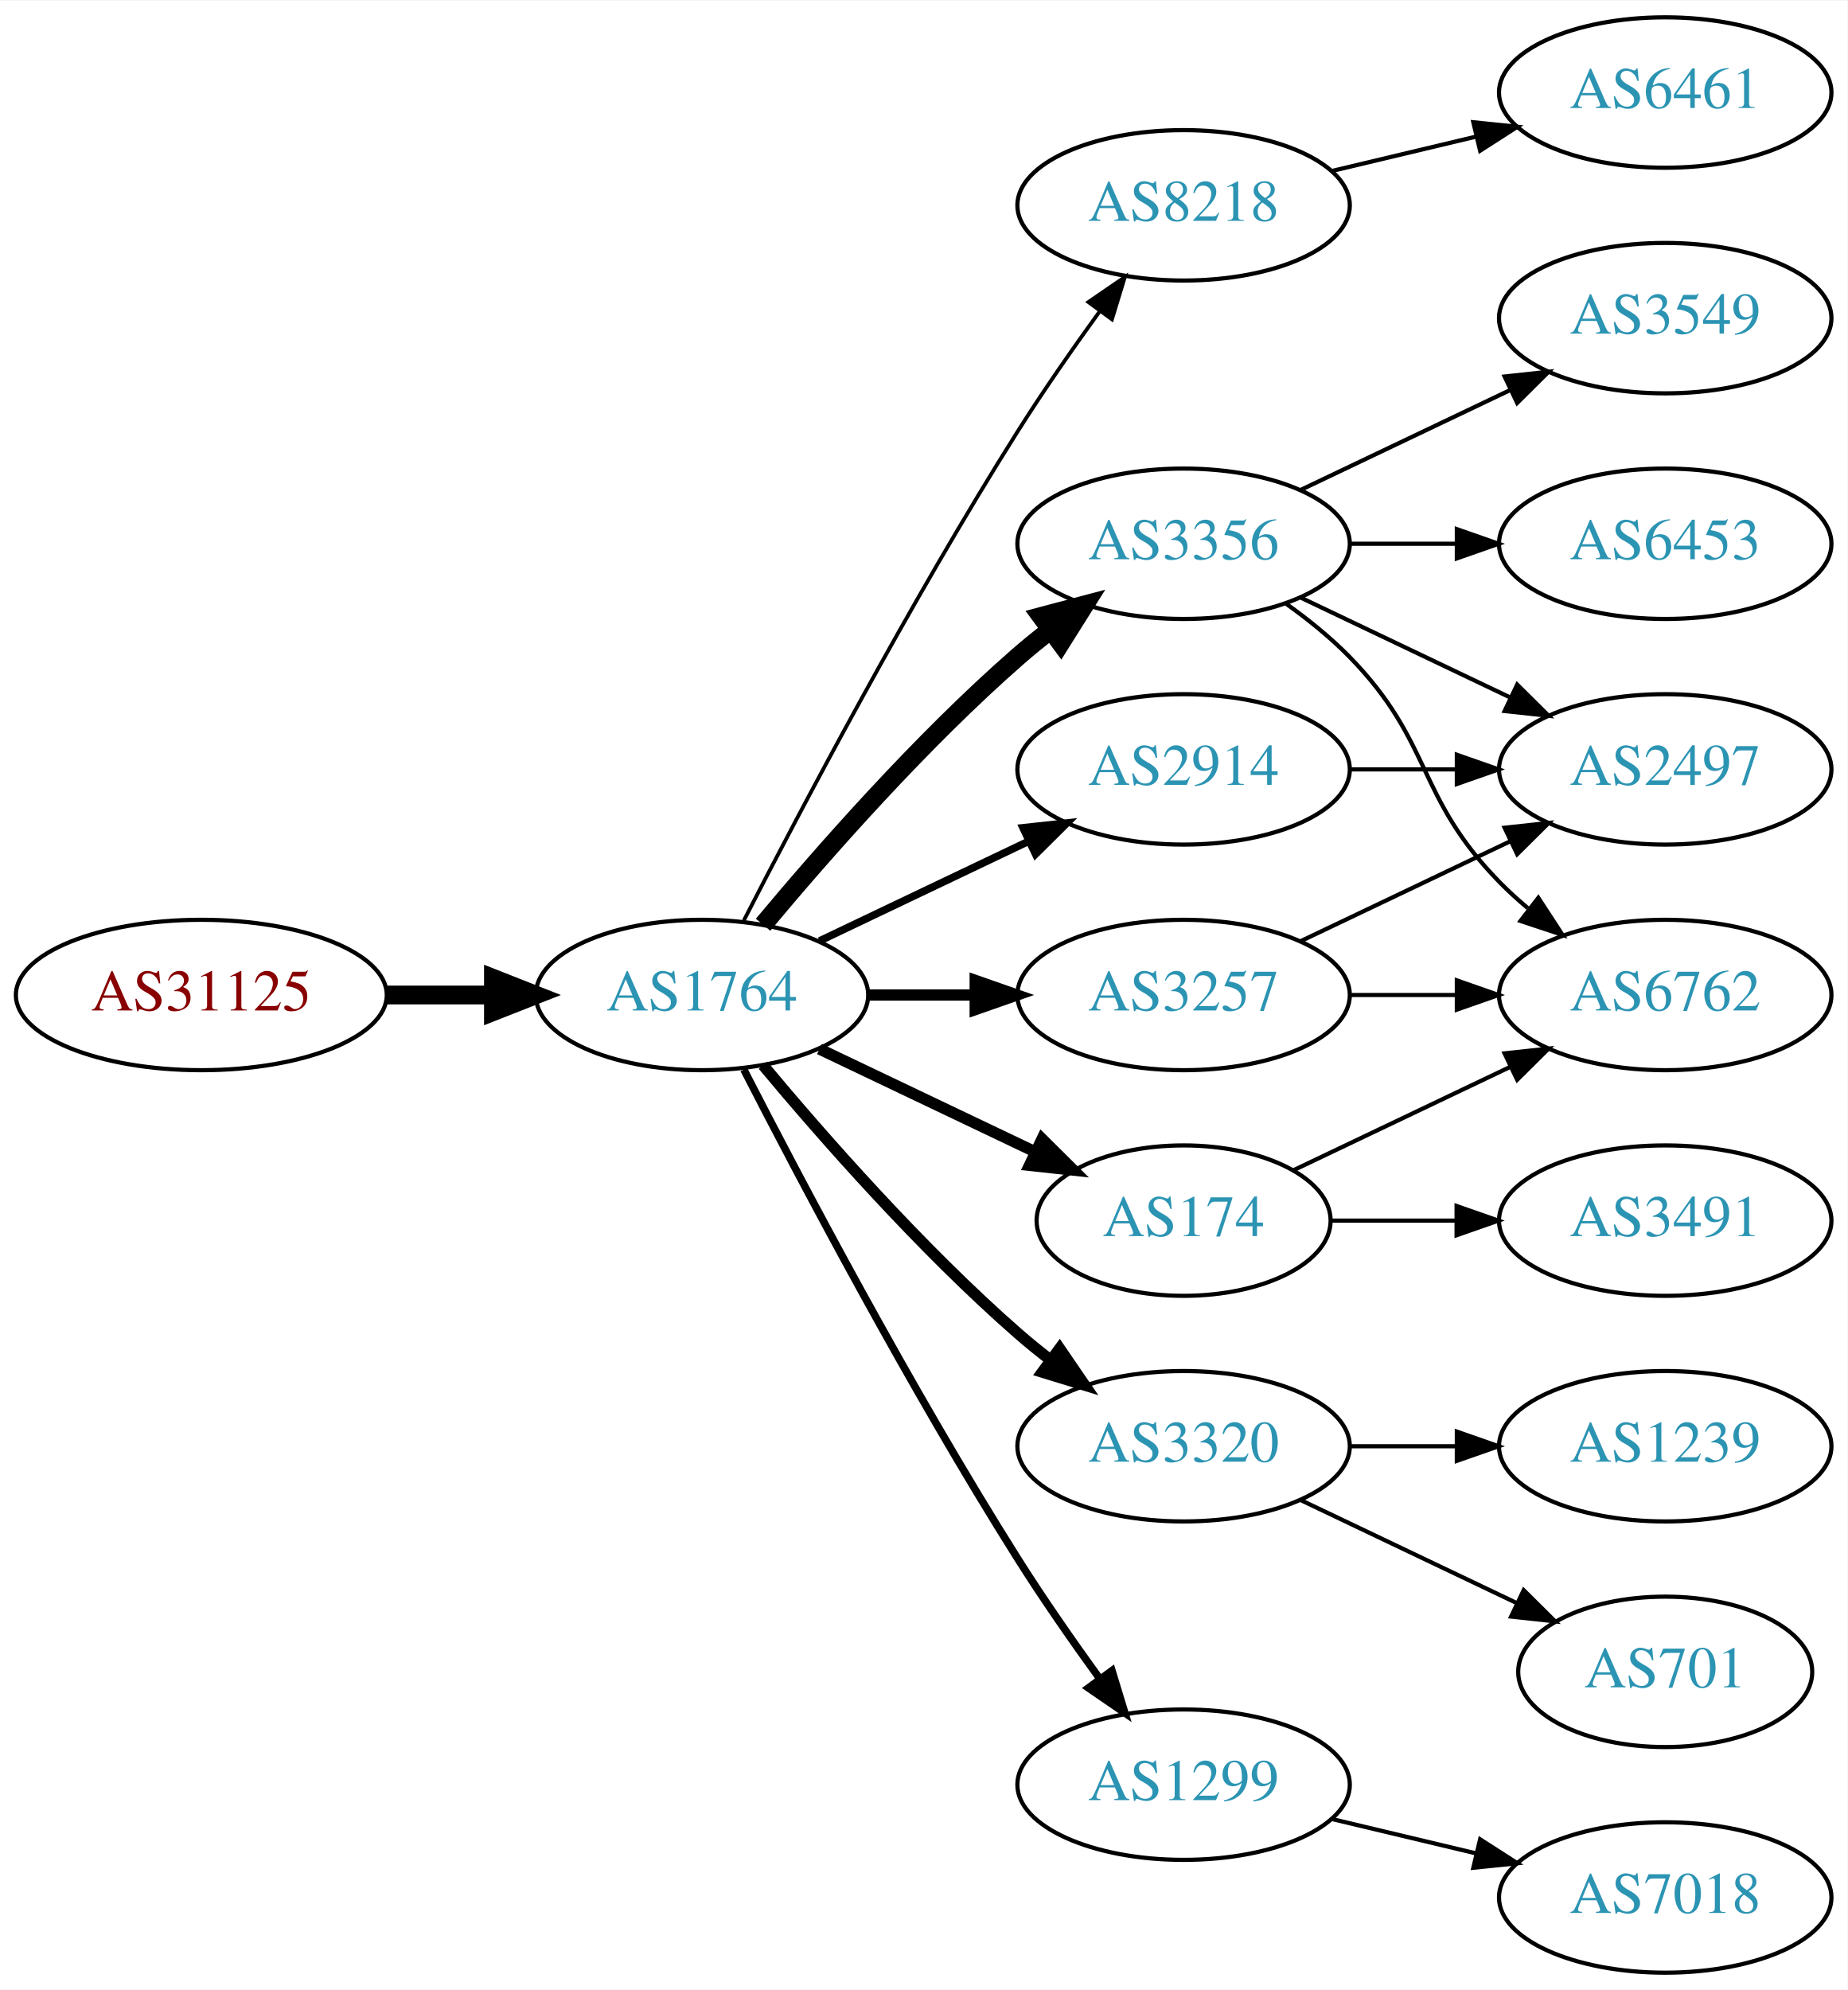
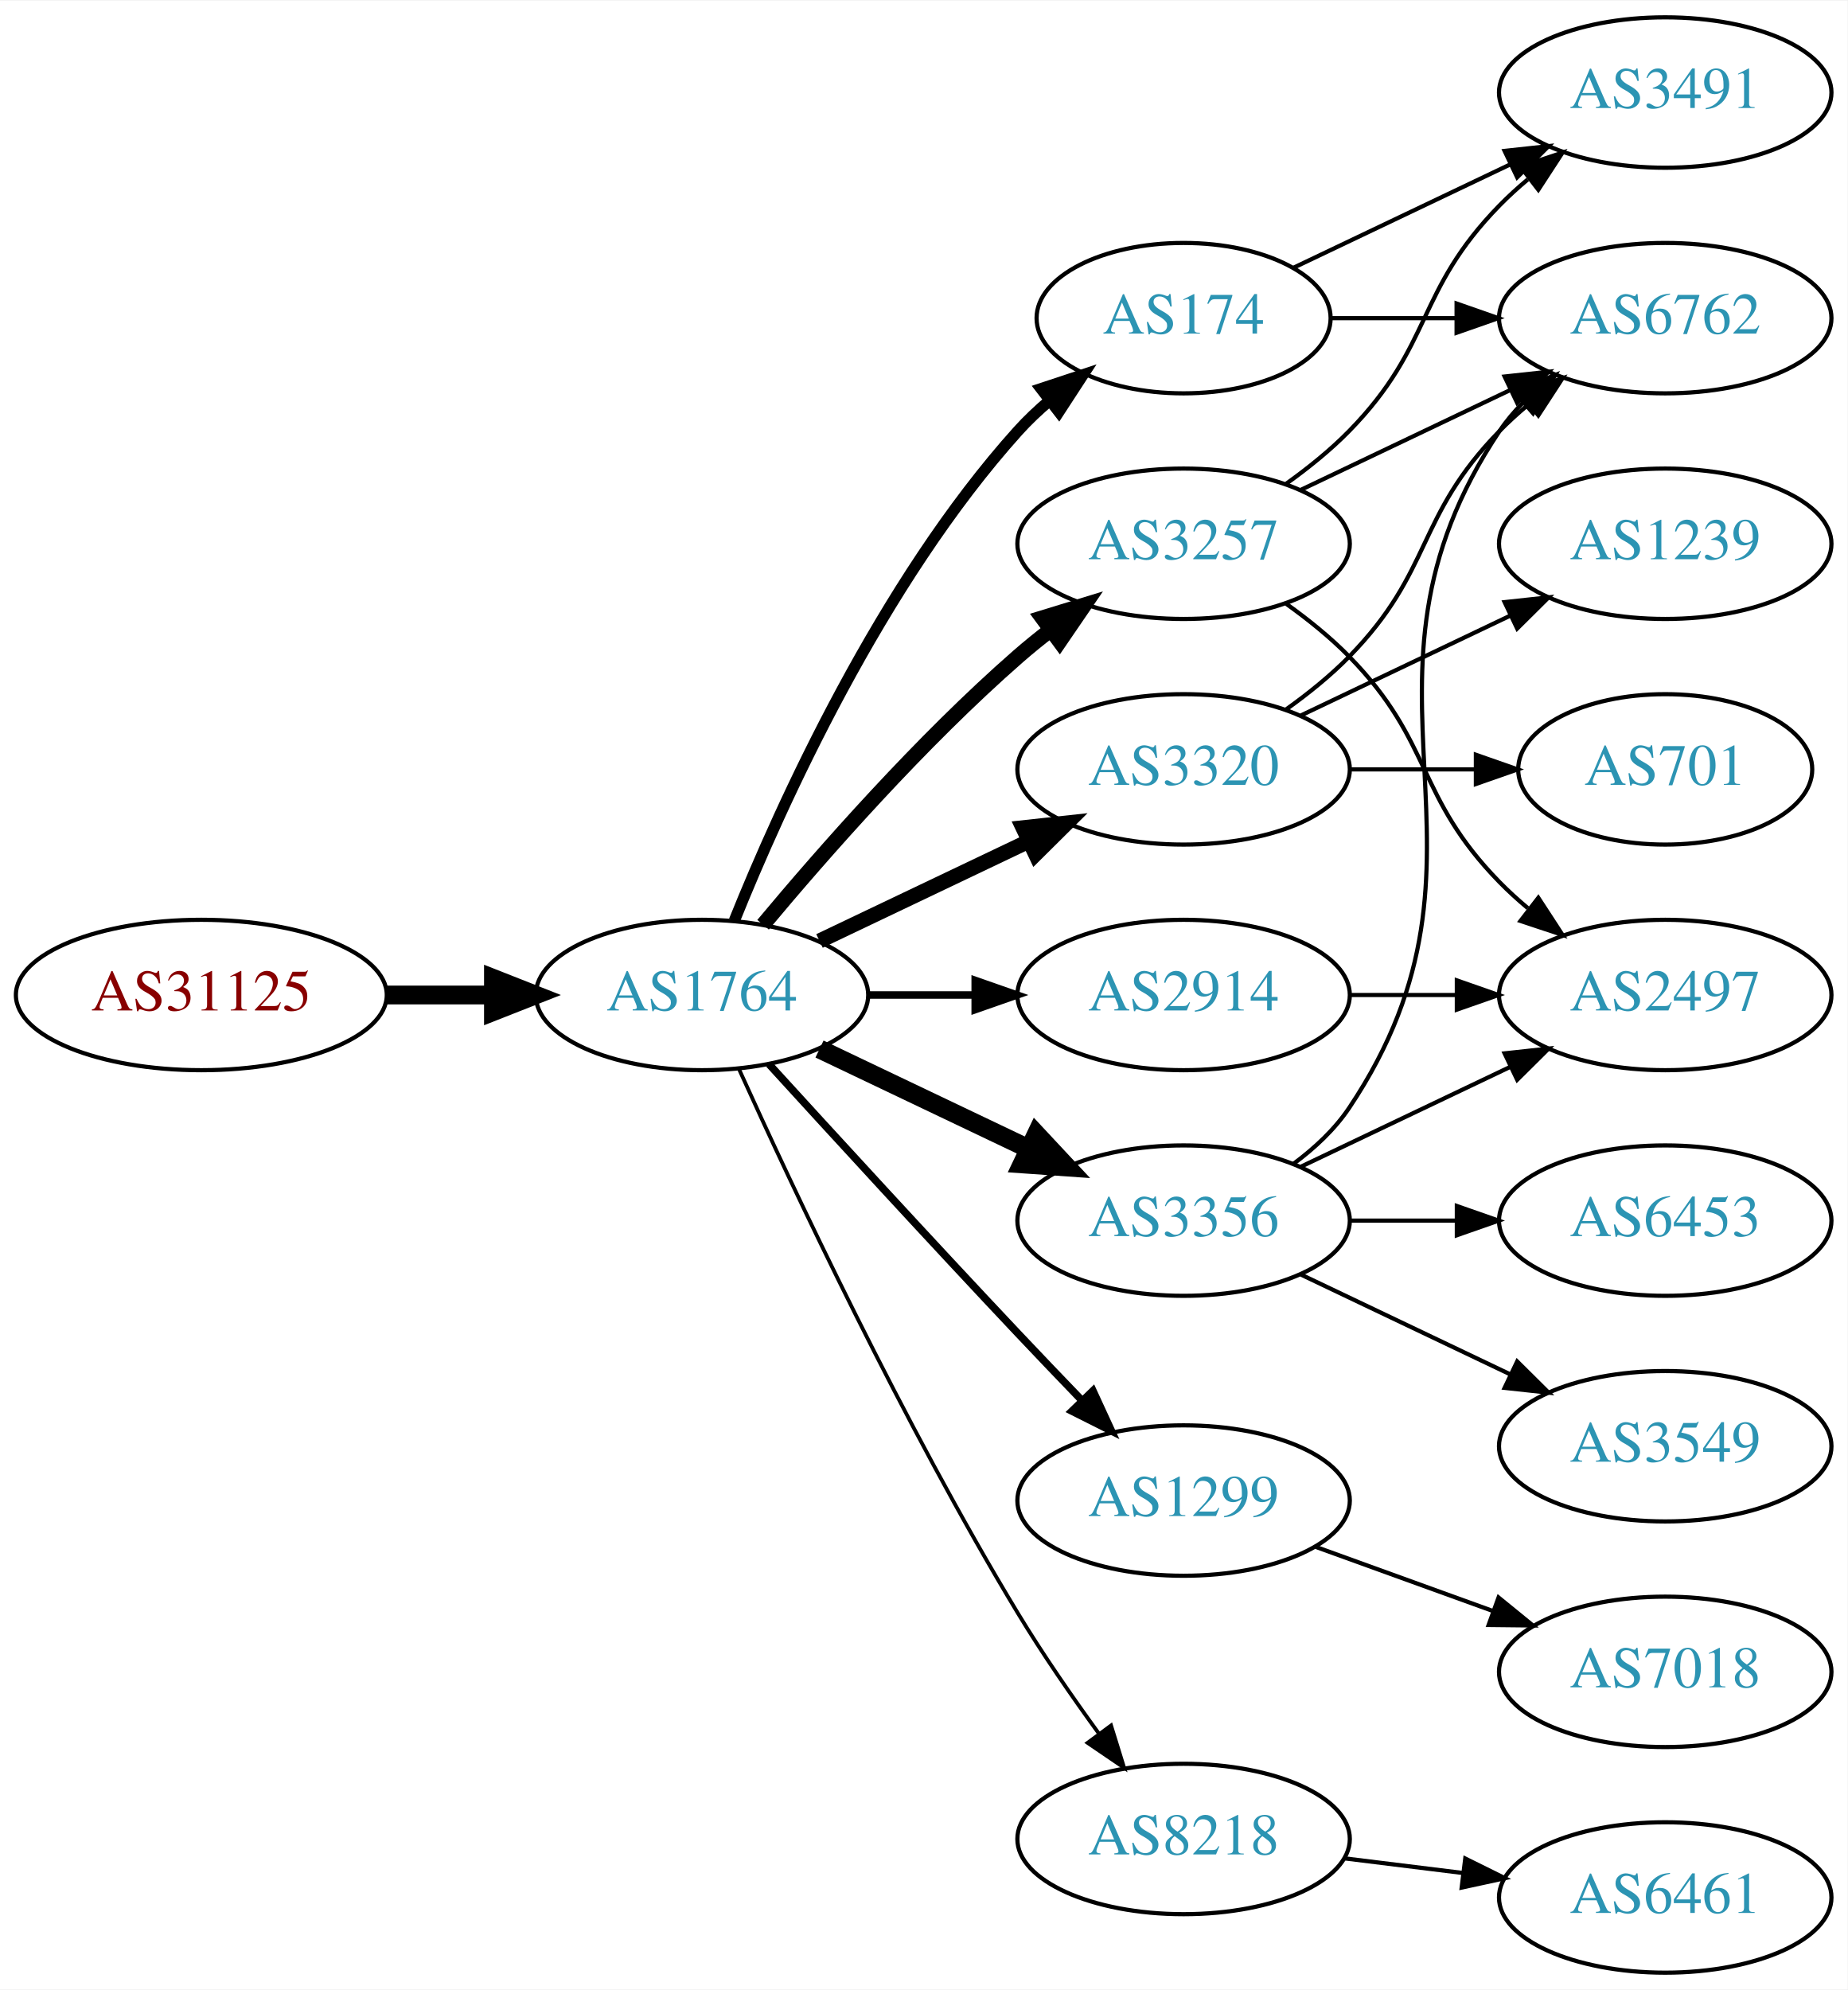
<svg xmlns="http://www.w3.org/2000/svg" xmlns:xlink="http://www.w3.org/1999/xlink" width="442pt" height="476pt" viewBox="0.00 0.00 442.27 476.00">
  <g id="graph0" class="graph" transform="scale(1 1) rotate(0) translate(4 472)">
    <polygon fill="white" stroke="none" points="-4,4 -4,-472 438.271,-472 438.271,4 -4,4" />
    <g id="node1" class="node">
      <g id="a_node1">
        <a xlink:href="/asn/31125" xlink:title="AS31125 ~ Linetec GmbH [AT]">
          <ellipse fill="#ffffff" stroke="black" cx="44.196" cy="-234" rx="44.393" ry="18" />
          <text text-anchor="middle" x="44.196" y="-230.3" font-family="Times,serif" font-size="14.00" fill="#880000">AS31125</text>
        </a>
      </g>
    </g>
    <g id="node2" class="node">
      <g id="a_node2">
        <a xlink:href="/asn/1764" xlink:title="AS1764 ~ NEXTLAYER-AS [AT]">
          <ellipse fill="#ffffff" stroke="black" cx="164.039" cy="-234" rx="39.794" ry="18" />
          <text text-anchor="middle" x="164.039" y="-230.3" font-family="Times,serif" font-size="14.00" fill="#2c94b3">AS1764</text>
        </a>
      </g>
    </g>
    <g id="edge1" class="edge">
      <path fill="none" stroke="black" stroke-width="4.5" d="M88.407,-234C96.72,-234 105.482,-234 113.965,-234" />
      <polygon fill="black" stroke="black" stroke-width="4.5" points="114.123,-237.938 124.123,-234 114.123,-230.063 114.123,-237.938" />
    </g>
    <g id="node3" class="node">
      <g id="a_node3">
-         <a xlink:href="/asn/8218" xlink:title="AS8218 ~ legacy Neotelecoms [FR]">
-           <ellipse fill="#ffffff" stroke="black" cx="279.332" cy="-423" rx="39.794" ry="18" />
-           <text text-anchor="middle" x="279.332" y="-419.3" font-family="Times,serif" font-size="14.00" fill="#2c94b3">AS8218</text>
+         <a xlink:href="/asn/174" xlink:title="AS174 ~ Cogent Communications [US]">
+           <ellipse fill="#ffffff" stroke="black" cx="279.332" cy="-396" rx="35.194" ry="18" />
+           <text text-anchor="middle" x="279.332" y="-392.3" font-family="Times,serif" font-size="14.00" fill="#2c94b3">AS174</text>
        </a>
      </g>
    </g>
    <g id="edge2" class="edge">
-       <path fill="none" stroke="black" stroke-width="0.9" d="M174.065,-251.852C187.501,-278.055 213.95,-328.237 239.685,-369 245.748,-378.604 252.868,-388.813 259.333,-397.739" />
-       <polygon fill="black" stroke="black" stroke-width="0.9" points="256.54,-399.848 265.276,-405.843 262.185,-395.709 256.54,-399.848" />
+       <path fill="none" stroke="black" stroke-width="2.7" d="M171.786,-251.787C182.837,-279.243 206.891,-332.578 239.685,-369 242.001,-371.572 244.606,-374.03 247.341,-376.343" />
+       <polygon fill="black" stroke="black" stroke-width="2.7" points="245.207,-379.117 255.264,-382.448 249.479,-373.572 245.207,-379.117" />
    </g>
    <g id="node4" class="node">
      <g id="a_node4">
-         <a xlink:href="/asn/2914" xlink:title="AS2914 ~ NTT America, Inc. [US]">
-           <ellipse fill="#ffffff" stroke="black" cx="279.332" cy="-288" rx="39.794" ry="18" />
-           <text text-anchor="middle" x="279.332" y="-284.3" font-family="Times,serif" font-size="14.00" fill="#2c94b3">AS2914</text>
+         <a xlink:href="/asn/1299" xlink:title="AS1299 ~ Telia Carrier [EU]">
+           <ellipse fill="#ffffff" stroke="black" cx="279.332" cy="-113" rx="39.794" ry="18" />
+           <text text-anchor="middle" x="279.332" y="-109.3" font-family="Times,serif" font-size="14.00" fill="#2c94b3">AS1299</text>
        </a>
      </g>
    </g>
    <g id="edge3" class="edge">
-       <path fill="none" stroke="black" stroke-width="1.8" d="M192.175,-246.934C207.169,-254.081 225.99,-263.052 242.213,-270.785" />
-       <polygon fill="black" stroke="black" stroke-width="1.8" points="240.884,-274.028 251.417,-275.171 243.895,-267.709 240.884,-274.028" />
+       <path fill="none" stroke="black" stroke-width="1.8" d="M180.08,-217.45C195.076,-201.005 218.817,-175.115 239.685,-153 244.583,-147.809 249.874,-142.282 254.923,-137.045" />
+       <polygon fill="black" stroke="black" stroke-width="1.8" points="257.636,-139.274 262.072,-129.653 252.604,-134.407 257.636,-139.274" />
    </g>
    <g id="node5" class="node">
      <g id="a_node5">
-         <a xlink:href="/asn/3356" xlink:title="AS3356 ~ Level 3 Parent, LLC [US]">
+         <a xlink:href="/asn/3257" xlink:title="AS3257 ~ GTT [DE]">
          <ellipse fill="#ffffff" stroke="black" cx="279.332" cy="-342" rx="39.794" ry="18" />
-           <text text-anchor="middle" x="279.332" y="-338.3" font-family="Times,serif" font-size="14.00" fill="#2c94b3">AS3356</text>
+           <text text-anchor="middle" x="279.332" y="-338.3" font-family="Times,serif" font-size="14.00" fill="#2c94b3">AS3257</text>
        </a>
      </g>
    </g>
    <g id="edge4" class="edge">
-       <path fill="none" stroke="black" stroke-width="4.5" d="M178.669,-250.817C192.951,-267.929 216.498,-294.745 239.685,-315 242.151,-317.154 244.789,-319.294 247.487,-321.372" />
-       <polygon fill="black" stroke="black" stroke-width="4.5" points="245.252,-324.616 255.641,-327.37 249.919,-318.273 245.252,-324.616" />
+       <path fill="none" stroke="black" stroke-width="3.6" d="M178.669,-250.817C192.951,-267.929 216.498,-294.745 239.685,-315 242.151,-317.154 244.789,-319.294 247.487,-321.372" />
+       <polygon fill="black" stroke="black" stroke-width="3.6" points="245.512,-324.264 255.641,-327.37 249.66,-318.625 245.512,-324.264" />
    </g>
    <g id="node6" class="node">
      <g id="a_node6">
-         <a xlink:href="/asn/174" xlink:title="AS174 ~ Cogent Communications [US]">
-           <ellipse fill="#ffffff" stroke="black" cx="279.332" cy="-180" rx="35.194" ry="18" />
-           <text text-anchor="middle" x="279.332" y="-176.3" font-family="Times,serif" font-size="14.00" fill="#2c94b3">AS174</text>
+         <a xlink:href="/asn/3320" xlink:title="AS3320 ~ DTAG [DE]">
+           <ellipse fill="#ffffff" stroke="black" cx="279.332" cy="-288" rx="39.794" ry="18" />
+           <text text-anchor="middle" x="279.332" y="-284.3" font-family="Times,serif" font-size="14.00" fill="#2c94b3">AS3320</text>
        </a>
      </g>
    </g>
    <g id="edge5" class="edge">
-       <path fill="none" stroke="black" stroke-width="2.7" d="M192.175,-221.066C207.607,-213.71 227.092,-204.423 243.628,-196.541" />
-       <polygon fill="black" stroke="black" stroke-width="2.7" points="245.448,-199.551 252.969,-192.089 242.436,-193.232 245.448,-199.551" />
+       <path fill="none" stroke="black" stroke-width="3.6" d="M192.175,-246.934C207.169,-254.081 225.99,-263.052 242.213,-270.785" />
+       <polygon fill="black" stroke="black" stroke-width="3.6" points="240.884,-274.028 251.417,-275.171 243.895,-267.709 240.884,-274.028" />
    </g>
    <g id="node7" class="node">
      <g id="a_node7">
-         <a xlink:href="/asn/3257" xlink:title="AS3257 ~ GTT [DE]">
-           <ellipse fill="#ffffff" stroke="black" cx="279.332" cy="-234" rx="39.794" ry="18" />
-           <text text-anchor="middle" x="279.332" y="-230.3" font-family="Times,serif" font-size="14.00" fill="#2c94b3">AS3257</text>
+         <a xlink:href="/asn/3356" xlink:title="AS3356 ~ Level 3 Parent, LLC [US]">
+           <ellipse fill="#ffffff" stroke="black" cx="279.332" cy="-180" rx="39.794" ry="18" />
+           <text text-anchor="middle" x="279.332" y="-176.3" font-family="Times,serif" font-size="14.00" fill="#2c94b3">AS3356</text>
        </a>
      </g>
    </g>
    <g id="edge6" class="edge">
-       <path fill="none" stroke="black" stroke-width="2.7" d="M203.711,-234C211.914,-234 220.678,-234 229.21,-234" />
-       <polygon fill="black" stroke="black" stroke-width="2.7" points="229.449,-237.5 239.449,-234 229.449,-230.5 229.449,-237.5" />
+       <path fill="none" stroke="black" stroke-width="4.5" d="M192.175,-221.066C207.169,-213.919 225.99,-204.948 242.213,-197.215" />
+       <polygon fill="black" stroke="black" stroke-width="4.5" points="244.084,-200.686 251.417,-192.829 240.695,-193.577 244.084,-200.686" />
    </g>
    <g id="node8" class="node">
      <g id="a_node8">
-         <a xlink:href="/asn/3320" xlink:title="AS3320 ~ DTAG [DE]">
-           <ellipse fill="#ffffff" stroke="black" cx="279.332" cy="-126" rx="39.794" ry="18" />
-           <text text-anchor="middle" x="279.332" y="-122.3" font-family="Times,serif" font-size="14.00" fill="#2c94b3">AS3320</text>
+         <a xlink:href="/asn/8218" xlink:title="AS8218 ~ legacy Neotelecoms [FR]">
+           <ellipse fill="#ffffff" stroke="black" cx="279.332" cy="-32" rx="39.794" ry="18" />
+           <text text-anchor="middle" x="279.332" y="-28.3" font-family="Times,serif" font-size="14.00" fill="#2c94b3">AS8218</text>
        </a>
      </g>
    </g>
    <g id="edge7" class="edge">
-       <path fill="none" stroke="black" stroke-width="2.7" d="M178.669,-217.183C192.951,-200.071 216.498,-173.255 239.685,-153 242.151,-150.846 244.789,-148.706 247.487,-146.628" />
-       <polygon fill="black" stroke="black" stroke-width="2.7" points="249.66,-149.375 255.641,-140.63 245.512,-143.736 249.66,-149.375" />
+       <path fill="none" stroke="black" stroke-width="0.9" d="M172.926,-216.215C185.703,-187.94 212.273,-131.303 239.685,-86 245.565,-76.283 252.642,-66.048 259.125,-57.132" />
+       <polygon fill="black" stroke="black" stroke-width="0.9" points="261.971,-59.171 265.1,-49.049 256.341,-55.01 261.971,-59.171" />
    </g>
    <g id="node9" class="node">
      <g id="a_node9">
-         <a xlink:href="/asn/1299" xlink:title="AS1299 ~ Telia Carrier [EU]">
-           <ellipse fill="#ffffff" stroke="black" cx="279.332" cy="-45" rx="39.794" ry="18" />
-           <text text-anchor="middle" x="279.332" y="-41.3" font-family="Times,serif" font-size="14.00" fill="#2c94b3">AS1299</text>
+         <a xlink:href="/asn/2914" xlink:title="AS2914 ~ NTT America, Inc. [US]">
+           <ellipse fill="#ffffff" stroke="black" cx="279.332" cy="-234" rx="39.794" ry="18" />
+           <text text-anchor="middle" x="279.332" y="-230.3" font-family="Times,serif" font-size="14.00" fill="#2c94b3">AS2914</text>
        </a>
      </g>
    </g>
    <g id="edge8" class="edge">
-       <path fill="none" stroke="black" stroke-width="1.8" d="M174.065,-216.148C187.501,-189.945 213.95,-139.763 239.685,-99 245.748,-89.396 252.868,-79.187 259.333,-70.261" />
-       <polygon fill="black" stroke="black" stroke-width="1.8" points="262.185,-72.291 265.276,-62.157 256.54,-68.152 262.185,-72.291" />
+       <path fill="none" stroke="black" stroke-width="1.8" d="M203.711,-234C211.914,-234 220.678,-234 229.21,-234" />
+       <polygon fill="black" stroke="black" stroke-width="1.8" points="229.449,-237.5 239.449,-234 229.449,-230.5 229.449,-237.5" />
    </g>
    <g id="node10" class="node">
      <g id="a_node10">
-         <a xlink:href="/asn/6461" xlink:title="AS6461 ~ Zayo Bandwidth [US]">
+         <a xlink:href="/asn/3491" xlink:title="AS3491 ~ PCCW Global, Inc. [US]">
          <ellipse fill="#ffffff" stroke="black" cx="394.625" cy="-450" rx="39.794" ry="18" />
-           <text text-anchor="middle" x="394.625" y="-446.3" font-family="Times,serif" font-size="14.00" fill="#2c94b3">AS6461</text>
+           <text text-anchor="middle" x="394.625" y="-446.3" font-family="Times,serif" font-size="14.00" fill="#2c94b3">AS3491</text>
        </a>
      </g>
    </g>
    <g id="edge9" class="edge">
-       <path fill="none" stroke="black" d="M314.939,-431.248C325.81,-433.838 337.964,-436.735 349.407,-439.462" />
-       <polygon fill="black" stroke="black" points="348.69,-442.889 359.229,-441.803 350.313,-436.08 348.69,-442.889" />
-     </g>
-     <g id="node14" class="node">
-       <g id="a_node14">
-         <a xlink:href="/asn/2497" xlink:title="AS2497 ~ Internet Initiative Japan Inc. [JP]">
-           <ellipse fill="#ffffff" stroke="black" cx="394.625" cy="-288" rx="39.794" ry="18" />
-           <text text-anchor="middle" x="394.625" y="-284.3" font-family="Times,serif" font-size="14.00" fill="#2c94b3">AS2497</text>
-         </a>
-       </g>
-     </g>
-     <g id="edge20" class="edge">
-       <path fill="none" stroke="black" d="M319.004,-288C327.207,-288 335.971,-288 344.503,-288" />
-       <polygon fill="black" stroke="black" points="344.742,-291.5 354.742,-288 344.742,-284.5 344.742,-291.5" />
+       <path fill="none" stroke="black" d="M305.757,-408.119C321.059,-415.413 340.783,-424.814 357.665,-432.86" />
+       <polygon fill="black" stroke="black" points="356.172,-436.026 366.705,-437.169 359.184,-429.707 356.172,-436.026" />
    </g>
    <g id="node11" class="node">
      <g id="a_node11">
-         <a xlink:href="/asn/3549" xlink:title="AS3549 ~ Level 3 Parent, LLC [US]">
+         <a xlink:href="/asn/6762" xlink:title="AS6762 ~ TELECOM ITALIA SPARKLE S.p.A. [IT]">
          <ellipse fill="#ffffff" stroke="black" cx="394.625" cy="-396" rx="39.794" ry="18" />
-           <text text-anchor="middle" x="394.625" y="-392.3" font-family="Times,serif" font-size="14.00" fill="#2c94b3">AS3549</text>
+           <text text-anchor="middle" x="394.625" y="-392.3" font-family="Times,serif" font-size="14.00" fill="#2c94b3">AS6762</text>
        </a>
      </g>
    </g>
    <g id="edge10" class="edge">
-       <path fill="none" stroke="black" d="M307.468,-354.934C322.462,-362.081 341.283,-371.052 357.506,-378.785" />
-       <polygon fill="black" stroke="black" points="356.177,-382.028 366.71,-383.171 359.188,-375.709 356.177,-382.028" />
-     </g>
-     <g id="node12" class="node">
-       <g id="a_node12">
-         <a xlink:href="/asn/6453" xlink:title="AS6453 ~ TATA COMMUNICATIONS (AMERICA) INC [US]">
-           <ellipse fill="#ffffff" stroke="black" cx="394.625" cy="-342" rx="39.794" ry="18" />
-           <text text-anchor="middle" x="394.625" y="-338.3" font-family="Times,serif" font-size="14.00" fill="#2c94b3">AS6453</text>
-         </a>
-       </g>
-     </g>
-     <g id="edge11" class="edge">
-       <path fill="none" stroke="black" d="M319.004,-342C327.207,-342 335.971,-342 344.503,-342" />
-       <polygon fill="black" stroke="black" points="344.742,-345.5 354.742,-342 344.742,-338.5 344.742,-345.5" />
-     </g>
-     <g id="node13" class="node">
-       <g id="a_node13">
-         <a xlink:href="/asn/6762" xlink:title="AS6762 ~ TELECOM ITALIA SPARKLE S.p.A. [IT]">
-           <ellipse fill="#ffffff" stroke="black" cx="394.625" cy="-234" rx="39.794" ry="18" />
-           <text text-anchor="middle" x="394.625" y="-230.3" font-family="Times,serif" font-size="14.00" fill="#2c94b3">AS6762</text>
-         </a>
-       </g>
-     </g>
-     <g id="edge12" class="edge">
-       <path fill="none" stroke="black" d="M303.926,-327.611C309.182,-323.852 314.513,-319.563 318.978,-315 339.151,-294.383 334.806,-281.617 354.978,-261 357.071,-258.861 359.354,-256.782 361.731,-254.79" />
-       <polygon fill="black" stroke="black" points="364.249,-257.268 370.031,-248.389 359.974,-251.725 364.249,-257.268" />
-     </g>
-     <g id="edge13" class="edge">
-       <path fill="none" stroke="black" d="M307.468,-329.066C322.462,-321.919 341.283,-312.948 357.506,-305.215" />
-       <polygon fill="black" stroke="black" points="359.188,-308.291 366.71,-300.829 356.177,-301.972 359.188,-308.291" />
-     </g>
-     <g id="edge15" class="edge">
-       <path fill="none" stroke="black" d="M305.757,-192.119C321.059,-199.413 340.783,-208.814 357.665,-216.86" />
-       <polygon fill="black" stroke="black" points="356.172,-220.026 366.705,-221.169 359.184,-213.707 356.172,-220.026" />
-     </g>
-     <g id="node15" class="node">
-       <g id="a_node15">
-         <a xlink:href="/asn/3491" xlink:title="AS3491 ~ PCCW Global, Inc. [US]">
-           <ellipse fill="#ffffff" stroke="black" cx="394.625" cy="-180" rx="39.794" ry="18" />
-           <text text-anchor="middle" x="394.625" y="-176.3" font-family="Times,serif" font-size="14.00" fill="#2c94b3">AS3491</text>
-         </a>
-       </g>
-     </g>
-     <g id="edge14" class="edge">
-       <path fill="none" stroke="black" d="M314.631,-180C324.008,-180 334.358,-180 344.393,-180" />
-       <polygon fill="black" stroke="black" points="344.681,-183.5 354.681,-180 344.681,-176.5 344.681,-183.5" />
-     </g>
-     <g id="edge17" class="edge">
-       <path fill="none" stroke="black" d="M319.004,-234C327.207,-234 335.971,-234 344.503,-234" />
-       <polygon fill="black" stroke="black" points="344.742,-237.5 354.742,-234 344.742,-230.5 344.742,-237.5" />
-     </g>
-     <g id="edge16" class="edge">
-       <path fill="none" stroke="black" d="M307.468,-246.934C322.462,-254.081 341.283,-263.052 357.506,-270.785" />
-       <polygon fill="black" stroke="black" points="356.177,-274.028 366.71,-275.171 359.188,-267.709 356.177,-274.028" />
-     </g>
-     <g id="node16" class="node">
-       <g id="a_node16">
-         <a xlink:href="/asn/1239" xlink:title="AS1239 ~ Sprint [US]">
-           <ellipse fill="#ffffff" stroke="black" cx="394.625" cy="-126" rx="39.794" ry="18" />
-           <text text-anchor="middle" x="394.625" y="-122.3" font-family="Times,serif" font-size="14.00" fill="#2c94b3">AS1239</text>
-         </a>
-       </g>
-     </g>
-     <g id="edge18" class="edge">
-       <path fill="none" stroke="black" d="M319.004,-126C327.207,-126 335.971,-126 344.503,-126" />
-       <polygon fill="black" stroke="black" points="344.742,-129.5 354.742,-126 344.742,-122.5 344.742,-129.5" />
-     </g>
-     <g id="node17" class="node">
-       <g id="a_node17">
-         <a xlink:href="/asn/701" xlink:title="AS701 ~ UUNET [US]">
-           <ellipse fill="#ffffff" stroke="black" cx="394.625" cy="-72" rx="35.194" ry="18" />
-           <text text-anchor="middle" x="394.625" y="-68.3" font-family="Times,serif" font-size="14.00" fill="#2c94b3">AS701</text>
-         </a>
-       </g>
-     </g>
-     <g id="edge19" class="edge">
-       <path fill="none" stroke="black" d="M307.468,-113.066C322.9,-105.71 342.385,-96.423 358.92,-88.541" />
-       <polygon fill="black" stroke="black" points="360.741,-91.551 368.262,-84.089 357.729,-85.232 360.741,-91.551" />
+       <path fill="none" stroke="black" d="M314.631,-396C324.008,-396 334.358,-396 344.393,-396" />
+       <polygon fill="black" stroke="black" points="344.681,-399.5 354.681,-396 344.681,-392.5 344.681,-399.5" />
    </g>
    <g id="node18" class="node">
      <g id="a_node18">
        <a xlink:href="/asn/7018" xlink:title="AS7018 ~ AT&amp;T Services, Inc. [US]">
+           <ellipse fill="#ffffff" stroke="black" cx="394.625" cy="-72" rx="39.794" ry="18" />
+           <text text-anchor="middle" x="394.625" y="-68.3" font-family="Times,serif" font-size="14.00" fill="#2c94b3">AS7018</text>
+         </a>
+       </g>
+     </g>
+     <g id="edge23" class="edge">
+       <path fill="none" stroke="black" d="M310.99,-101.905C323.963,-97.21 339.256,-91.676 353.137,-86.652" />
+       <polygon fill="black" stroke="black" points="354.729,-89.798 362.941,-83.104 352.347,-83.216 354.729,-89.798" />
+     </g>
+     <g id="edge11" class="edge">
+       <path fill="none" stroke="black" d="M303.926,-356.389C309.182,-360.148 314.513,-364.437 318.978,-369 339.151,-389.617 334.806,-402.383 354.978,-423 357.071,-425.139 359.354,-427.218 361.731,-429.21" />
+       <polygon fill="black" stroke="black" points="359.974,-432.275 370.031,-435.611 364.249,-426.732 359.974,-432.275" />
+     </g>
+     <g id="edge12" class="edge">
+       <path fill="none" stroke="black" d="M307.468,-354.934C322.462,-362.081 341.283,-371.052 357.506,-378.785" />
+       <polygon fill="black" stroke="black" points="356.177,-382.028 366.71,-383.171 359.188,-375.709 356.177,-382.028" />
+     </g>
+     <g id="node12" class="node">
+       <g id="a_node12">
+         <a xlink:href="/asn/2497" xlink:title="AS2497 ~ Internet Initiative Japan Inc. [JP]">
+           <ellipse fill="#ffffff" stroke="black" cx="394.625" cy="-234" rx="39.794" ry="18" />
+           <text text-anchor="middle" x="394.625" y="-230.3" font-family="Times,serif" font-size="14.00" fill="#2c94b3">AS2497</text>
+         </a>
+       </g>
+     </g>
+     <g id="edge13" class="edge">
+       <path fill="none" stroke="black" d="M303.926,-327.611C309.182,-323.852 314.513,-319.563 318.978,-315 339.151,-294.383 334.806,-281.617 354.978,-261 357.071,-258.861 359.354,-256.782 361.731,-254.79" />
+       <polygon fill="black" stroke="black" points="364.249,-257.268 370.031,-248.389 359.974,-251.725 364.249,-257.268" />
+     </g>
+     <g id="edge16" class="edge">
+       <path fill="none" stroke="black" d="M303.926,-302.389C309.182,-306.148 314.513,-310.437 318.978,-315 339.151,-335.617 334.806,-348.383 354.978,-369 357.071,-371.139 359.354,-373.218 361.731,-375.21" />
+       <polygon fill="black" stroke="black" points="359.974,-378.275 370.031,-381.611 364.249,-372.732 359.974,-378.275" />
+     </g>
+     <g id="node13" class="node">
+       <g id="a_node13">
+         <a xlink:href="/asn/701" xlink:title="AS701 ~ UUNET [US]">
+           <ellipse fill="#ffffff" stroke="black" cx="394.625" cy="-288" rx="35.194" ry="18" />
+           <text text-anchor="middle" x="394.625" y="-284.3" font-family="Times,serif" font-size="14.00" fill="#2c94b3">AS701</text>
+         </a>
+       </g>
+     </g>
+     <g id="edge14" class="edge">
+       <path fill="none" stroke="black" d="M319.004,-288C328.709,-288 339.2,-288 349.163,-288" />
+       <polygon fill="black" stroke="black" points="349.299,-291.5 359.299,-288 349.299,-284.5 349.299,-291.5" />
+     </g>
+     <g id="node14" class="node">
+       <g id="a_node14">
+         <a xlink:href="/asn/1239" xlink:title="AS1239 ~ Sprint [US]">
+           <ellipse fill="#ffffff" stroke="black" cx="394.625" cy="-342" rx="39.794" ry="18" />
+           <text text-anchor="middle" x="394.625" y="-338.3" font-family="Times,serif" font-size="14.00" fill="#2c94b3">AS1239</text>
+         </a>
+       </g>
+     </g>
+     <g id="edge15" class="edge">
+       <path fill="none" stroke="black" d="M307.468,-300.934C322.462,-308.081 341.283,-317.052 357.506,-324.785" />
+       <polygon fill="black" stroke="black" points="356.177,-328.028 366.71,-329.171 359.188,-321.709 356.177,-328.028" />
+     </g>
+     <g id="edge19" class="edge">
+       <path fill="none" stroke="black" d="M305.651,-193.607C310.707,-197.351 315.518,-201.831 318.978,-207 360.003,-268.294 313.954,-307.706 354.978,-369 356.6,-371.423 358.519,-373.695 360.621,-375.81" />
+       <polygon fill="black" stroke="black" points="358.434,-378.546 368.306,-382.393 362.988,-373.229 358.434,-378.546" />
+     </g>
+     <g id="edge17" class="edge">
+       <path fill="none" stroke="black" d="M307.468,-192.934C322.462,-200.081 341.283,-209.052 357.506,-216.785" />
+       <polygon fill="black" stroke="black" points="356.177,-220.028 366.71,-221.171 359.188,-213.709 356.177,-220.028" />
+     </g>
+     <g id="node15" class="node">
+       <g id="a_node15">
+         <a xlink:href="/asn/3549" xlink:title="AS3549 ~ Level 3 Parent, LLC [US]">
+           <ellipse fill="#ffffff" stroke="black" cx="394.625" cy="-126" rx="39.794" ry="18" />
+           <text text-anchor="middle" x="394.625" y="-122.3" font-family="Times,serif" font-size="14.00" fill="#2c94b3">AS3549</text>
+         </a>
+       </g>
+     </g>
+     <g id="edge18" class="edge">
+       <path fill="none" stroke="black" d="M307.468,-167.066C322.462,-159.919 341.283,-150.948 357.506,-143.215" />
+       <polygon fill="black" stroke="black" points="359.188,-146.291 366.71,-138.829 356.177,-139.972 359.188,-146.291" />
+     </g>
+     <g id="node16" class="node">
+       <g id="a_node16">
+         <a xlink:href="/asn/6453" xlink:title="AS6453 ~ TATA COMMUNICATIONS (AMERICA) INC [US]">
+           <ellipse fill="#ffffff" stroke="black" cx="394.625" cy="-180" rx="39.794" ry="18" />
+           <text text-anchor="middle" x="394.625" y="-176.3" font-family="Times,serif" font-size="14.00" fill="#2c94b3">AS6453</text>
+         </a>
+       </g>
+     </g>
+     <g id="edge20" class="edge">
+       <path fill="none" stroke="black" d="M319.004,-180C327.207,-180 335.971,-180 344.503,-180" />
+       <polygon fill="black" stroke="black" points="344.742,-183.5 354.742,-180 344.742,-176.5 344.742,-183.5" />
+     </g>
+     <g id="node17" class="node">
+       <g id="a_node17">
+         <a xlink:href="/asn/6461" xlink:title="AS6461 ~ Zayo Bandwidth [US]">
          <ellipse fill="#ffffff" stroke="black" cx="394.625" cy="-18" rx="39.794" ry="18" />
-           <text text-anchor="middle" x="394.625" y="-14.3" font-family="Times,serif" font-size="14.00" fill="#2c94b3">AS7018</text>
+           <text text-anchor="middle" x="394.625" y="-14.3" font-family="Times,serif" font-size="14.00" fill="#2c94b3">AS6461</text>
        </a>
      </g>
    </g>
    <g id="edge21" class="edge">
-       <path fill="none" stroke="black" d="M314.939,-36.752C325.81,-34.162 337.964,-31.265 349.407,-28.538" />
-       <polygon fill="black" stroke="black" points="350.313,-31.92 359.229,-26.197 348.69,-25.111 350.313,-31.92" />
+       <path fill="none" stroke="black" d="M317.742,-27.377C326.83,-26.254 336.667,-25.038 346.152,-23.866" />
+       <polygon fill="black" stroke="black" points="346.758,-27.318 356.254,-22.618 345.9,-20.371 346.758,-27.318" />
+     </g>
+     <g id="edge22" class="edge">
+       <path fill="none" stroke="black" d="M319.004,-234C327.207,-234 335.971,-234 344.503,-234" />
+       <polygon fill="black" stroke="black" points="344.742,-237.5 354.742,-234 344.742,-230.5 344.742,-237.5" />
    </g>
  </g>
</svg>
